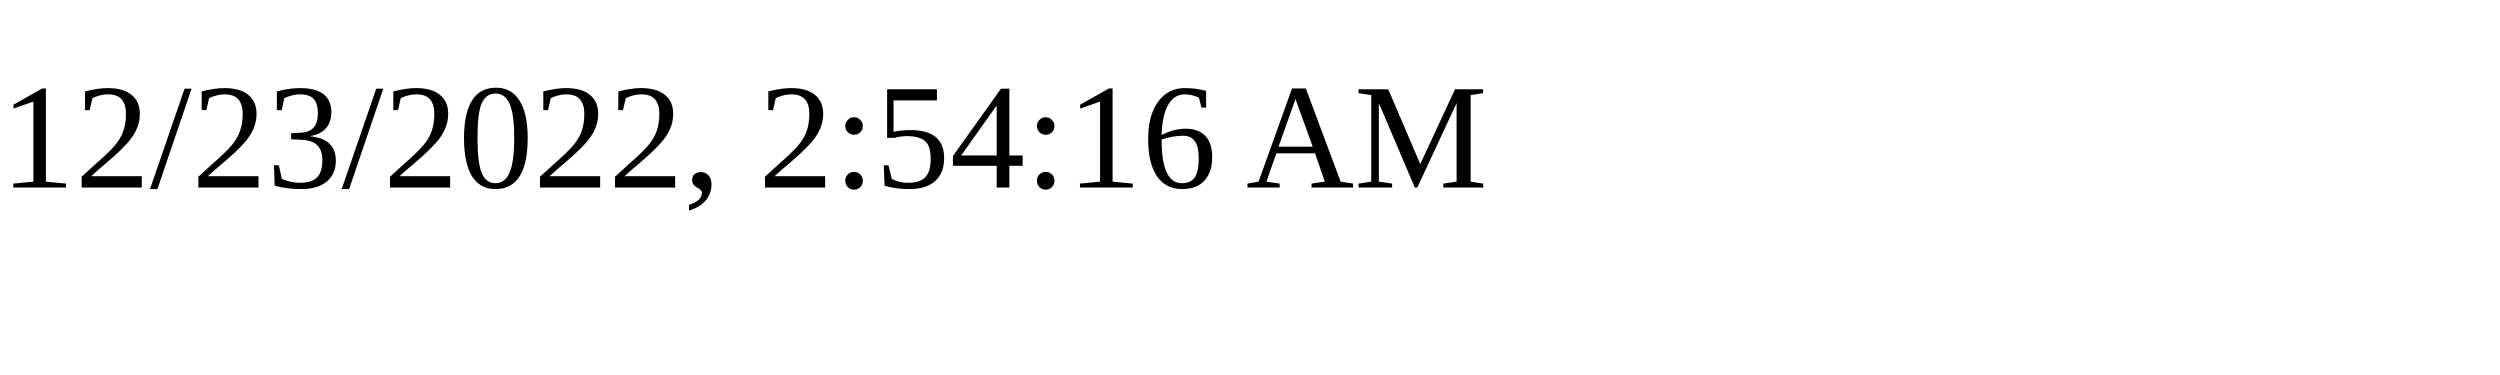
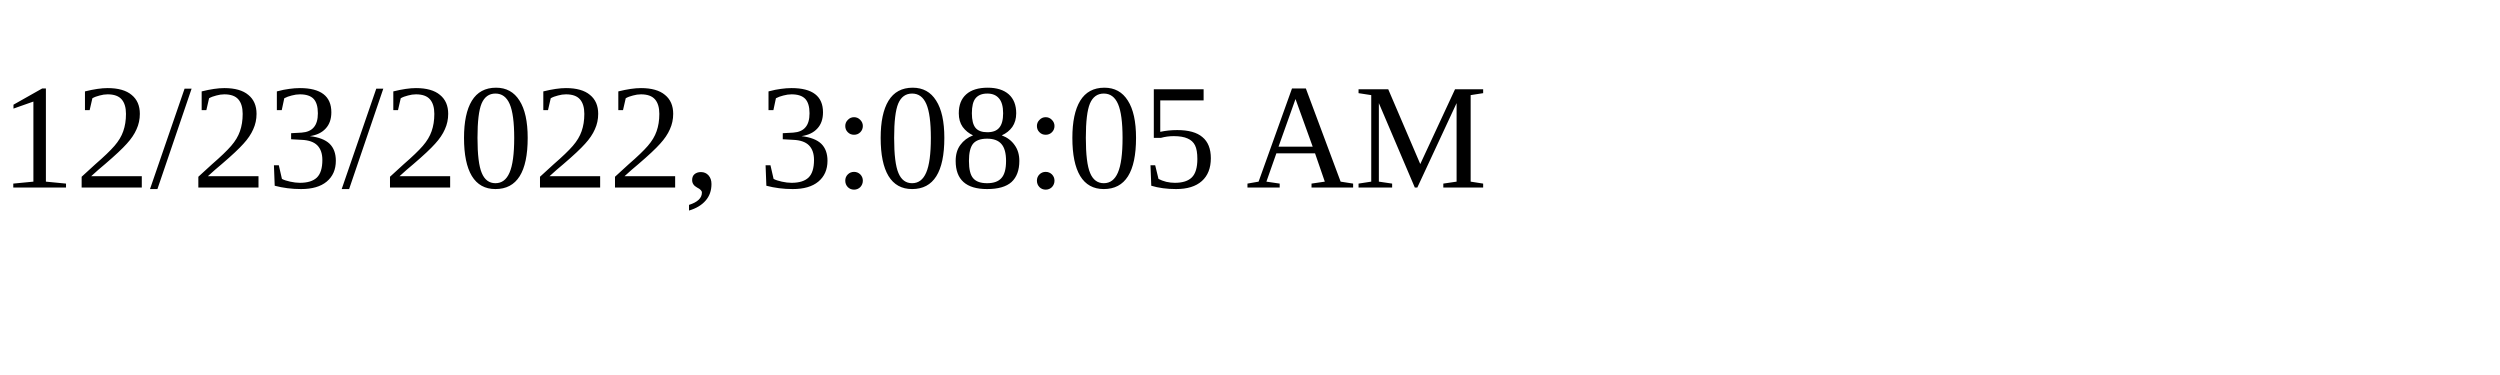
<svg xmlns="http://www.w3.org/2000/svg" height="30" width="200">
-   <text x="0" y="15">12/23/2022, 2:54:16 AM</text>
+   <text x="0" y="15">12/23/2022, 3:08:05 AM</text>
</svg>
